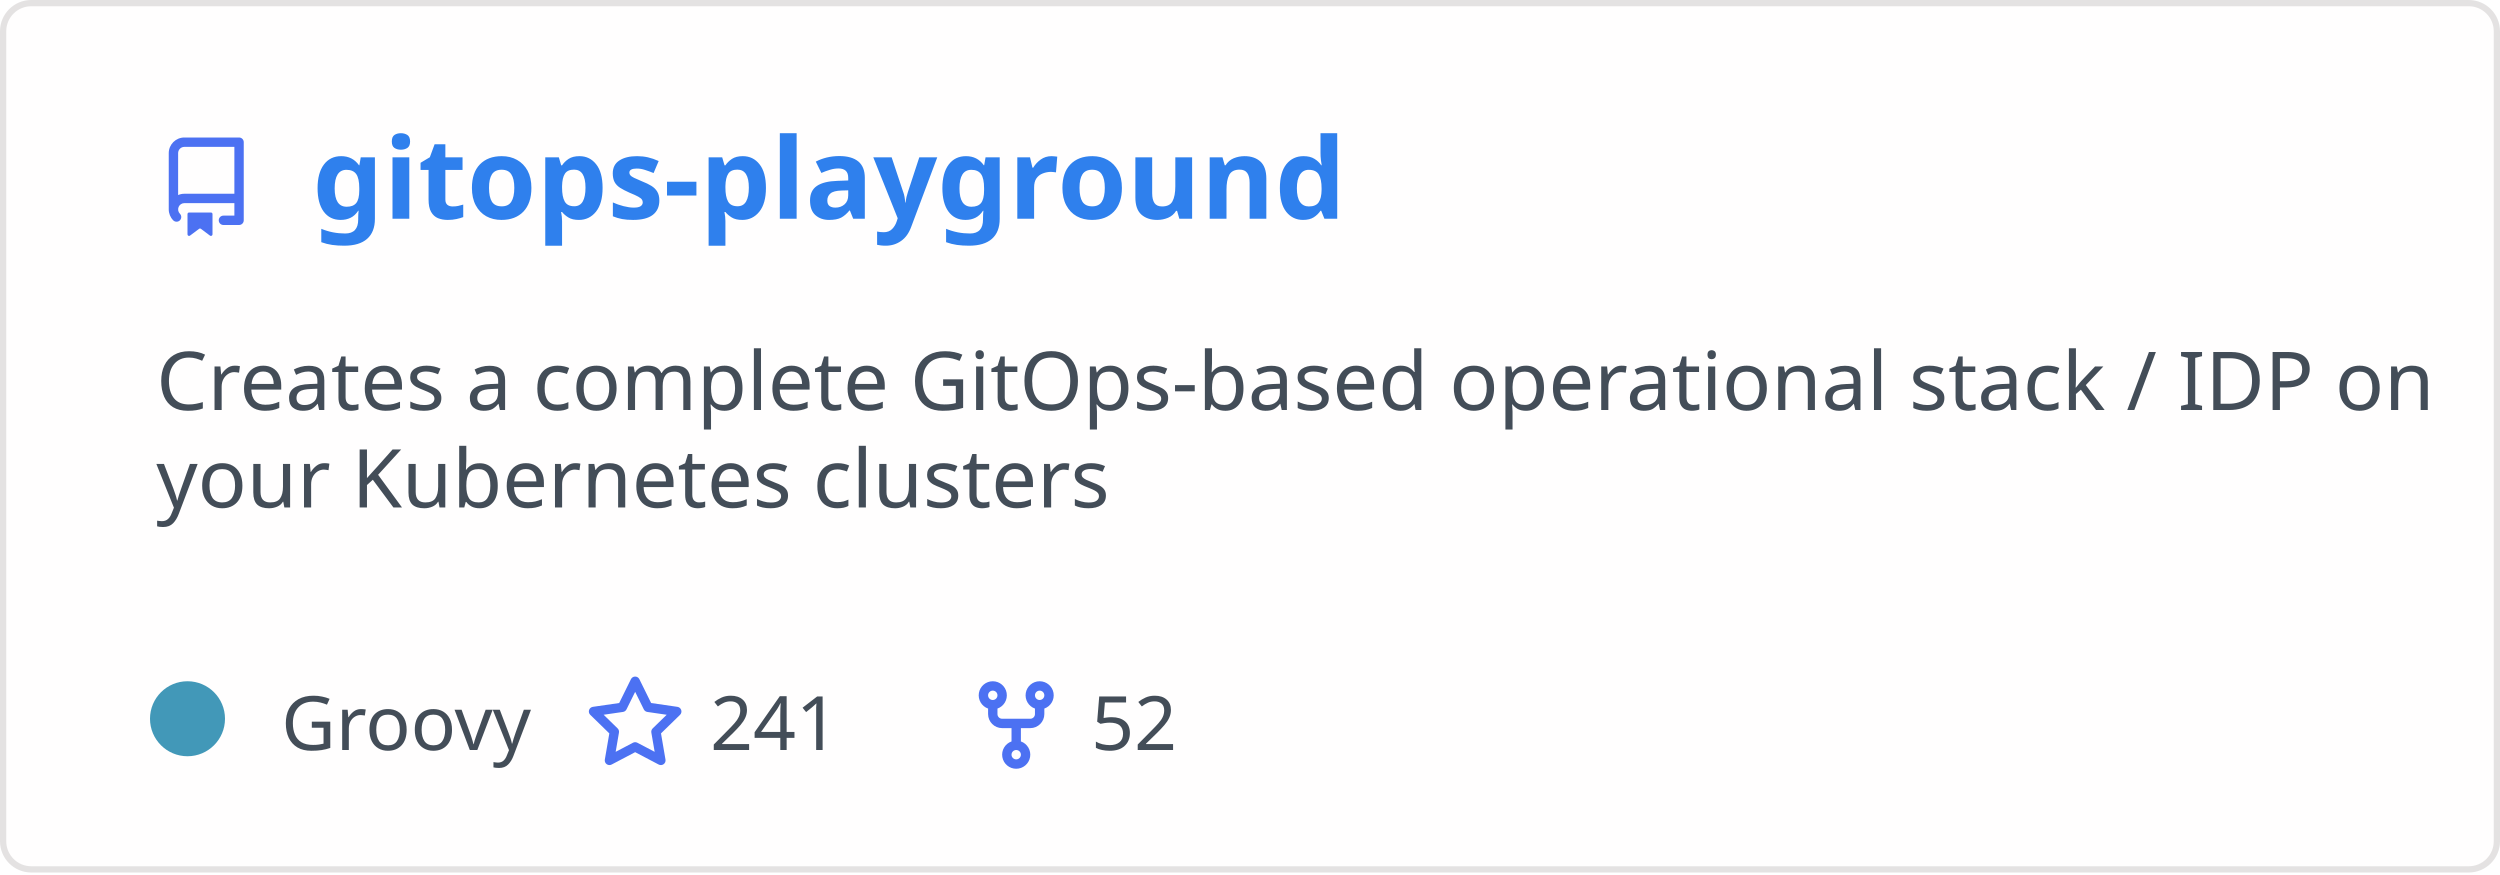
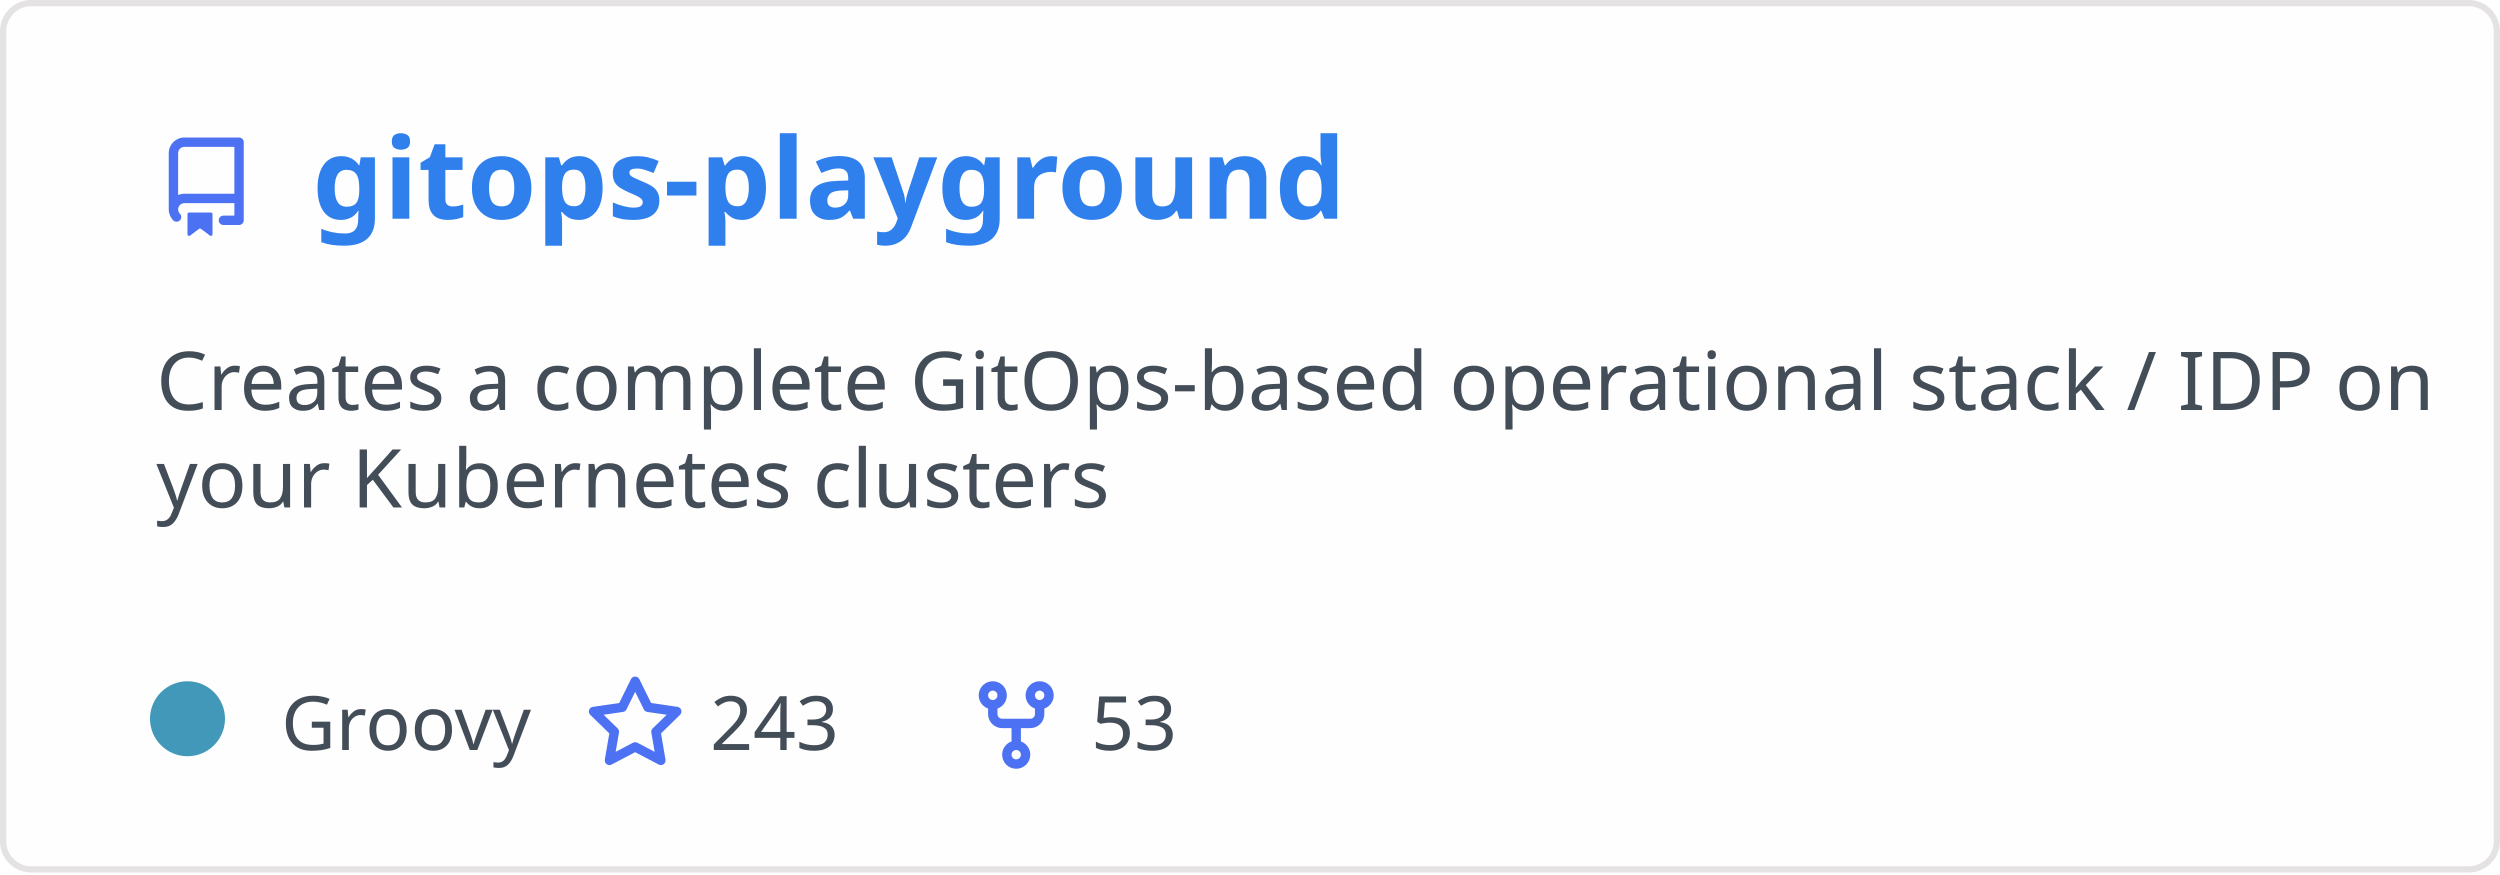
<svg xmlns="http://www.w3.org/2000/svg" width="400" height="140" viewBox="0 0 400 140" fill="none" role="img" aria-labelledby="descId">
  <style>
          .header {
            font: 600 18px 'Segoe UI', Ubuntu, Sans-Serif;
            fill: #2f80ed;
            animation: fadeInAnimation 0.8s ease-in-out forwards;
          }
          @supports(-moz-appearance: auto) {
            /* Selector detects Firefox */
            .header { font-size: 15.5px; }
          }
          
    .description { font: 400 13px 'Segoe UI', Ubuntu, Sans-Serif; fill: #434d58 }
    .gray { font: 400 12px 'Segoe UI', Ubuntu, Sans-Serif; fill: #434d58 }
    .icon { fill: #4c71f2 }
    .badge { font: 600 11px 'Segoe UI', Ubuntu, Sans-Serif; }
    .badge rect { opacity: 0.2 }
  

          
      /* Animations */
      @keyframes scaleInAnimation {
        from {
          transform: translate(-5px, 5px) scale(0);
        }
        to {
          transform: translate(-5px, 5px) scale(1);
        }
      }
      @keyframes fadeInAnimation {
        from {
          opacity: 0;
        }
        to {
          opacity: 1;
        }
      }
    
          * { animation-duration: 0s !important; animation-delay: 0s !important; }
        </style>
  <rect data-testid="card-bg" x="0.5" y="0.5" rx="4.5" height="99%" stroke="#e4e2e2" width="399" fill="#fffefe" stroke-opacity="1" />
  <g data-testid="card-title" transform="translate(25, 35)">
    <g transform="translate(0, 0)">
      <svg class="icon" x="0" y="-13" viewBox="0 0 16 16" version="1.1" width="16" height="16">
        <path fill-rule="evenodd" d="M2 2.5A2.5 2.5 0 014.5 0h8.75a.75.75 0 01.75.75v12.5a.75.75 0 01-.75.75h-2.5a.75.75 0 110-1.5h1.75v-2h-8a1 1 0 00-.714 1.7.75.75 0 01-1.072 1.05A2.495 2.495 0 012 11.5v-9zm10.5-1V9h-8c-.356 0-.694.074-1 .208V2.5a1 1 0 011-1h8zM5 12.25v3.25a.25.25 0 00.4.2l1.45-1.087a.25.25 0 01.3 0L8.6 15.7a.25.25 0 00.4-.2v-3.25a.25.25 0 00-.25-.25h-3.5a.25.25 0 00-.25.25z" />
      </svg>
    </g>
    <g transform="translate(25, 0)">
      <text x="0" y="0" class="header" data-testid="header">gitops-playground</text>
    </g>
  </g>
  <g data-testid="main-card-body" transform="translate(0, 55)">
    <text class="description" x="25" y="-5">
      <tspan dy="1.2em" x="25">Creates a complete GitOps-based operational stack / IDP on</tspan>
      <tspan dy="1.2em" x="25">your Kubernetes clusters</tspan>
    </text>
    <g transform="translate(30, 65)">
      <g transform="translate(0, 0)">
        <g data-testid="primary-lang">
          <circle data-testid="lang-color" cx="0" cy="-5" r="6" fill="#4298b8" />
          <text data-testid="lang-name" class="gray" x="15">Groovy</text>
        </g>
      </g>
      <g transform="translate(63.625, 0)">
        <g transform="translate(0, 0)">
          <svg class="icon" y="-12" viewBox="0 0 16 16" version="1.1" width="16" height="16">
            <path fill-rule="evenodd" d="M8 .25a.75.75 0 01.673.418l1.882 3.815 4.21.612a.75.75 0 01.416 1.279l-3.046 2.97.719 4.192a.75.75 0 01-1.088.791L8 12.347l-3.766 1.98a.75.75 0 01-1.088-.79l.72-4.194L.818 6.374a.75.75 0 01.416-1.28l4.21-.611L7.327.668A.75.75 0 018 .25zm0 2.445L6.615 5.5a.75.75 0 01-.564.41l-3.097.45 2.24 2.184a.75.75 0 01.216.664l-.528 3.084 2.769-1.456a.75.75 0 01.698 0l2.77 1.456-.53-3.084a.75.75 0 01.216-.664l2.24-2.183-3.096-.45a.75.75 0 01-.564-.41L8 2.694v.001z" />
          </svg>
        </g>
        <g transform="translate(20, 0)">
-           <text data-testid="stargazers" class="gray">241</text>
+           <text data-testid="stargazers" class="gray">243</text>
        </g>
      </g>
      <g transform="translate(124.5938, 0)">
        <g transform="translate(0, 0)">
          <svg class="icon" y="-12" viewBox="0 0 16 16" version="1.1" width="16" height="16">
            <path fill-rule="evenodd" d="M5 3.25a.75.75 0 11-1.5 0 .75.75 0 011.5 0zm0 2.122a2.25 2.25 0 10-1.5 0v.878A2.25 2.25 0 005.75 8.5h1.5v2.128a2.251 2.251 0 101.5 0V8.5h1.5a2.25 2.25 0 002.25-2.25v-.878a2.25 2.25 0 10-1.5 0v.878a.75.75 0 01-.75.75h-4.5A.75.75 0 015 6.25v-.878zm3.75 7.378a.75.75 0 11-1.5 0 .75.75 0 011.5 0zm3-8.75a.75.75 0 100-1.5.75.75 0 000 1.5z" />
          </svg>
        </g>
        <g transform="translate(20, 0)">
-           <text data-testid="forkcount" class="gray">52</text>
+           <text data-testid="forkcount" class="gray">53</text>
        </g>
      </g>
    </g>
  </g>
</svg>
